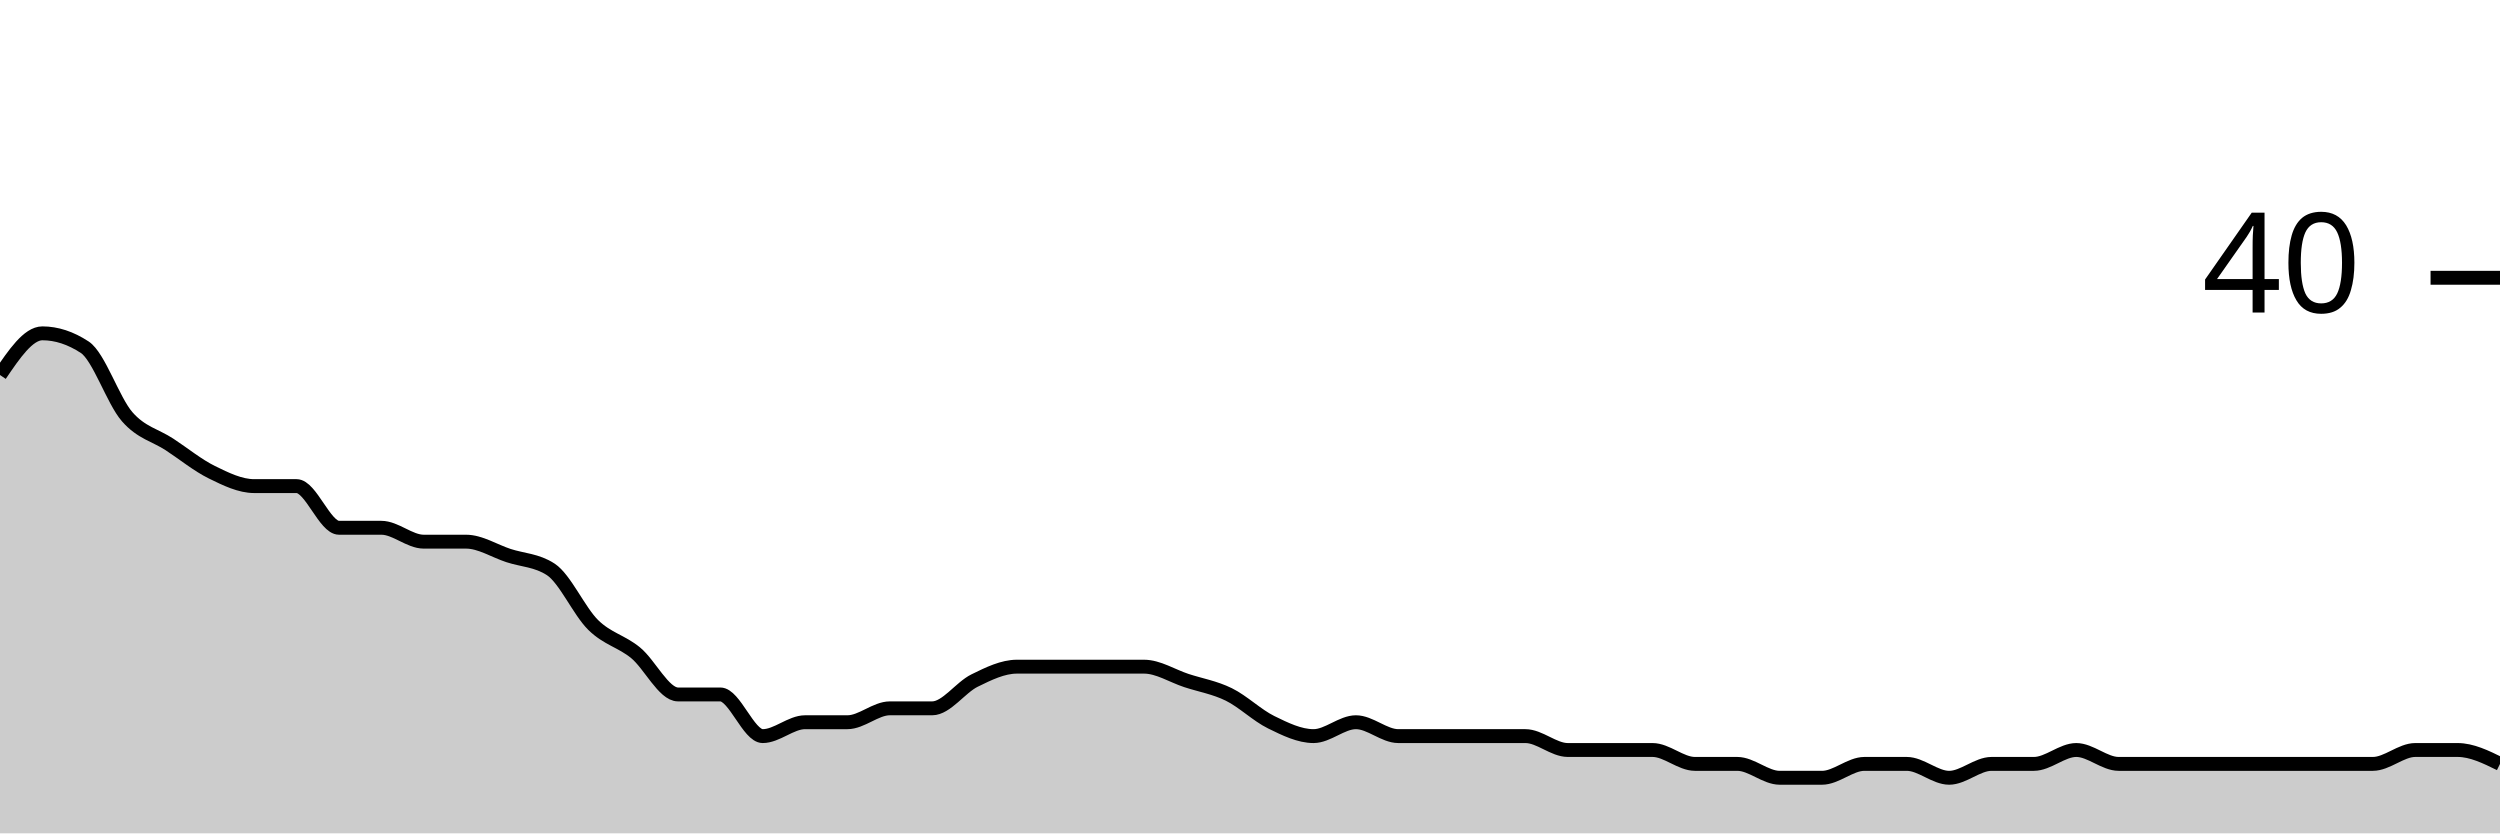
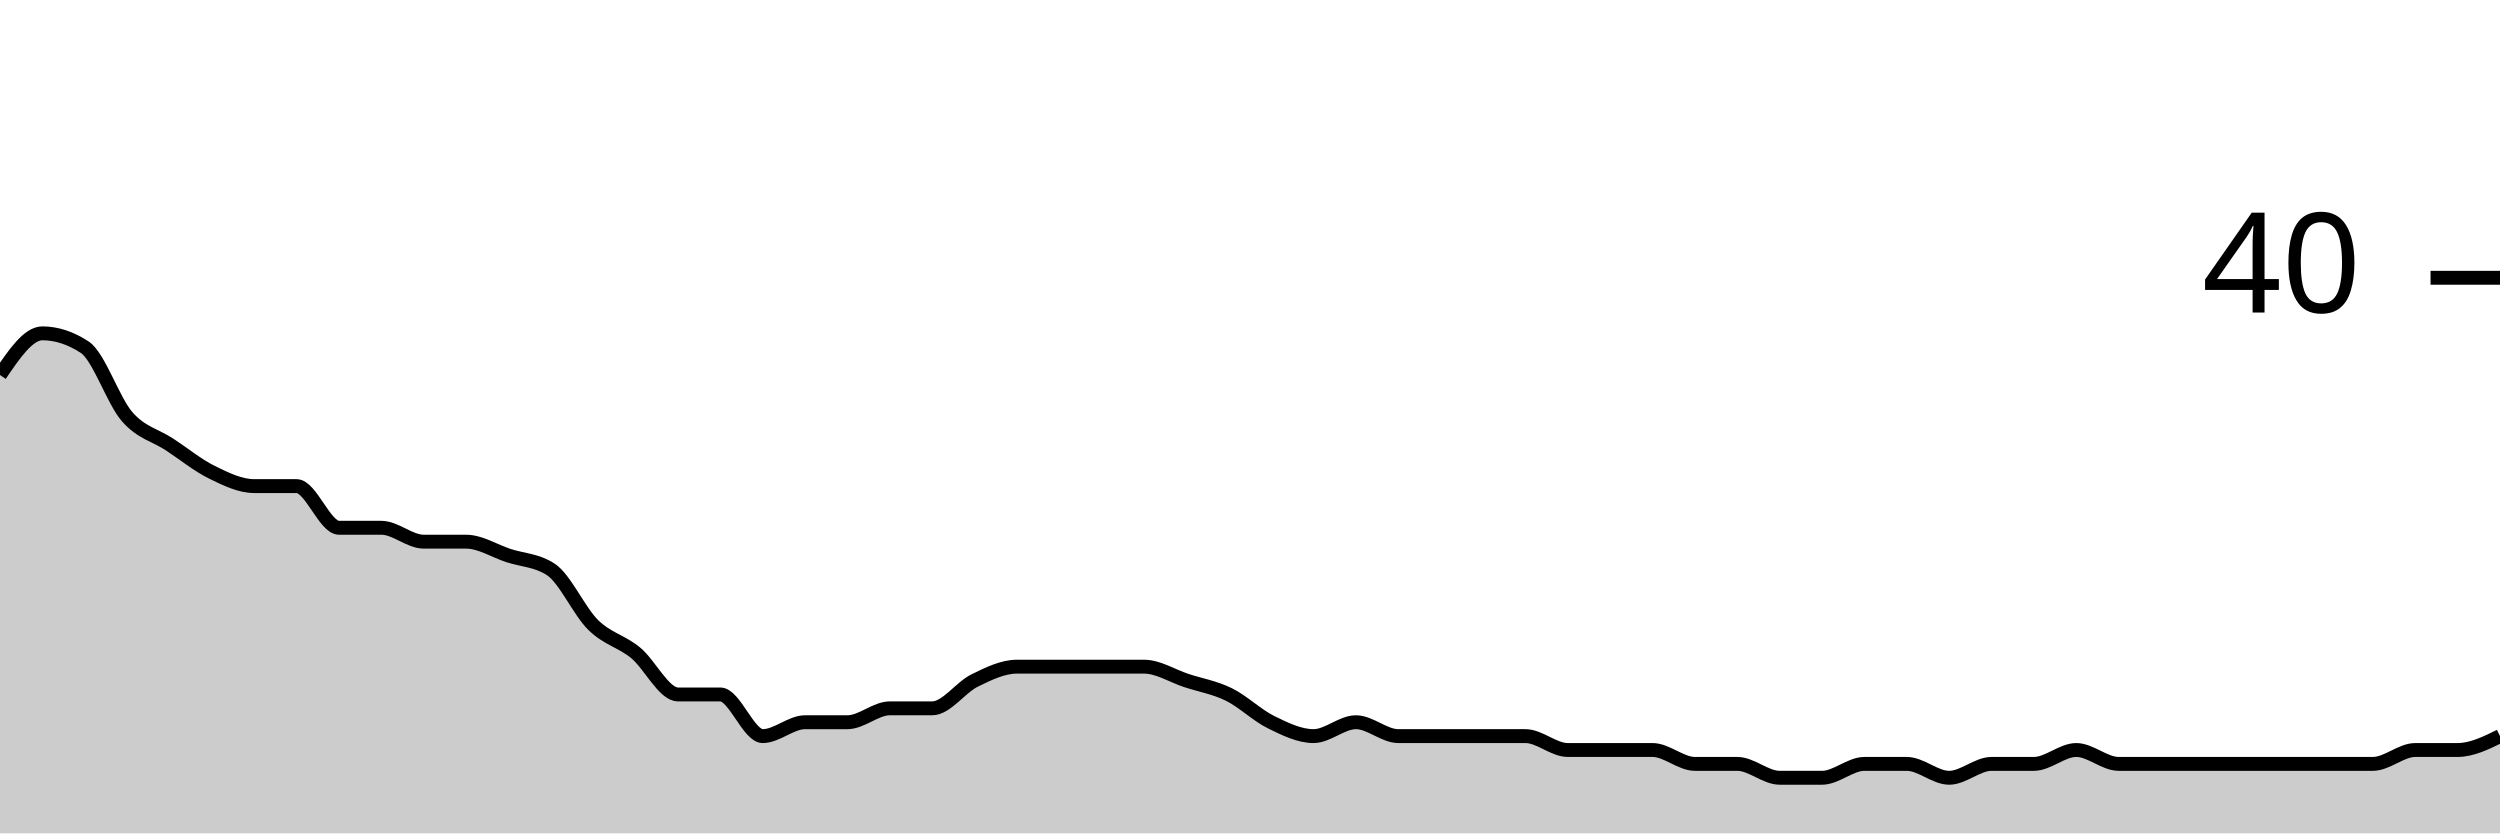
<svg xmlns="http://www.w3.org/2000/svg" viewBox="0 0 180 60">
  <g transform="translate(0,20)">
-     <path class="area" fill="rgba(0, 0, 0, 0.2)" d="M0,7C1.017,5.5,2.034,4,3.051,4C4.068,4,5.085,4.333,6.102,5C7.119,5.667,8.136,8.833,9.153,10C10.169,11.167,11.186,11.333,12.203,12C13.22,12.667,14.237,13.5,15.254,14C16.271,14.5,17.288,15,18.305,15C19.322,15,20.339,15,21.356,15C22.373,15,23.39,18,24.407,18C25.424,18,26.441,18,27.458,18C28.475,18,29.492,19,30.508,19C31.525,19,32.542,19,33.559,19C34.576,19,35.593,19.667,36.61,20C37.627,20.333,38.644,20.333,39.661,21C40.678,21.667,41.695,24,42.712,25C43.729,26,44.746,26.167,45.763,27C46.78,27.833,47.797,30,48.814,30C49.831,30,50.847,30,51.864,30C52.881,30,53.898,33,54.915,33C55.932,33,56.949,32,57.966,32C58.983,32,60,32,61.017,32C62.034,32,63.051,31,64.068,31C65.085,31,66.102,31,67.119,31C68.136,31,69.153,29.5,70.169,29C71.186,28.5,72.203,28,73.22,28C74.237,28,75.254,28,76.271,28C77.288,28,78.305,28,79.322,28C80.339,28,81.356,28,82.373,28C83.39,28,84.407,28.667,85.424,29C86.441,29.333,87.458,29.5,88.475,30C89.492,30.5,90.508,31.5,91.525,32C92.542,32.5,93.559,33,94.576,33C95.593,33,96.61,32,97.627,32C98.644,32,99.661,33,100.678,33C101.695,33,102.712,33,103.729,33C104.746,33,105.763,33,106.78,33C107.797,33,108.814,33,109.831,33C110.847,33,111.864,34,112.881,34C113.898,34,114.915,34,115.932,34C116.949,34,117.966,34,118.983,34C120,34,121.017,35,122.034,35C123.051,35,124.068,35,125.085,35C126.102,35,127.119,36,128.136,36C129.153,36,130.169,36,131.186,36C132.203,36,133.22,35,134.237,35C135.254,35,136.271,35,137.288,35C138.305,35,139.322,36,140.339,36C141.356,36,142.373,35,143.39,35C144.407,35,145.424,35,146.441,35C147.458,35,148.475,34,149.492,34C150.508,34,151.525,35,152.542,35C153.559,35,154.576,35,155.593,35C156.61,35,157.627,35,158.644,35C159.661,35,160.678,35,161.695,35C162.712,35,163.729,35,164.746,35C165.763,35,166.78,35,167.797,35C168.814,35,169.831,35,170.847,35C171.864,35,172.881,34,173.898,34C174.915,34,175.932,34,176.949,34C177.966,34,178.983,34.5,180,35L180,40C178.983,40,177.966,40,176.949,40C175.932,40,174.915,40,173.898,40C172.881,40,171.864,40,170.847,40C169.831,40,168.814,40,167.797,40C166.78,40,165.763,40,164.746,40C163.729,40,162.712,40,161.695,40C160.678,40,159.661,40,158.644,40C157.627,40,156.61,40,155.593,40C154.576,40,153.559,40,152.542,40C151.525,40,150.508,40,149.492,40C148.475,40,147.458,40,146.441,40C145.424,40,144.407,40,143.39,40C142.373,40,141.356,40,140.339,40C139.322,40,138.305,40,137.288,40C136.271,40,135.254,40,134.237,40C133.22,40,132.203,40,131.186,40C130.169,40,129.153,40,128.136,40C127.119,40,126.102,40,125.085,40C124.068,40,123.051,40,122.034,40C121.017,40,120,40,118.983,40C117.966,40,116.949,40,115.932,40C114.915,40,113.898,40,112.881,40C111.864,40,110.847,40,109.831,40C108.814,40,107.797,40,106.78,40C105.763,40,104.746,40,103.729,40C102.712,40,101.695,40,100.678,40C99.661,40,98.644,40,97.627,40C96.61,40,95.593,40,94.576,40C93.559,40,92.542,40,91.525,40C90.508,40,89.492,40,88.475,40C87.458,40,86.441,40,85.424,40C84.407,40,83.39,40,82.373,40C81.356,40,80.339,40,79.322,40C78.305,40,77.288,40,76.271,40C75.254,40,74.237,40,73.22,40C72.203,40,71.186,40,70.169,40C69.153,40,68.136,40,67.119,40C66.102,40,65.085,40,64.068,40C63.051,40,62.034,40,61.017,40C60,40,58.983,40,57.966,40C56.949,40,55.932,40,54.915,40C53.898,40,52.881,40,51.864,40C50.847,40,49.831,40,48.814,40C47.797,40,46.78,40,45.763,40C44.746,40,43.729,40,42.712,40C41.695,40,40.678,40,39.661,40C38.644,40,37.627,40,36.61,40C35.593,40,34.576,40,33.559,40C32.542,40,31.525,40,30.508,40C29.492,40,28.475,40,27.458,40C26.441,40,25.424,40,24.407,40C23.39,40,22.373,40,21.356,40C20.339,40,19.322,40,18.305,40C17.288,40,16.271,40,15.254,40C14.237,40,13.22,40,12.203,40C11.186,40,10.169,40,9.153,40C8.136,40,7.119,40,6.102,40C5.085,40,4.068,40,3.051,40C2.034,40,1.017,40,0,40Z" />
-     <path class="line" stroke="black" fill="none" d="M0,7C1.017,5.5,2.034,4,3.051,4C4.068,4,5.085,4.333,6.102,5C7.119,5.667,8.136,8.833,9.153,10C10.169,11.167,11.186,11.333,12.203,12C13.22,12.667,14.237,13.5,15.254,14C16.271,14.5,17.288,15,18.305,15C19.322,15,20.339,15,21.356,15C22.373,15,23.39,18,24.407,18C25.424,18,26.441,18,27.458,18C28.475,18,29.492,19,30.508,19C31.525,19,32.542,19,33.559,19C34.576,19,35.593,19.667,36.61,20C37.627,20.333,38.644,20.333,39.661,21C40.678,21.667,41.695,24,42.712,25C43.729,26,44.746,26.167,45.763,27C46.78,27.833,47.797,30,48.814,30C49.831,30,50.847,30,51.864,30C52.881,30,53.898,33,54.915,33C55.932,33,56.949,32,57.966,32C58.983,32,60,32,61.017,32C62.034,32,63.051,31,64.068,31C65.085,31,66.102,31,67.119,31C68.136,31,69.153,29.5,70.169,29C71.186,28.5,72.203,28,73.22,28C74.237,28,75.254,28,76.271,28C77.288,28,78.305,28,79.322,28C80.339,28,81.356,28,82.373,28C83.39,28,84.407,28.667,85.424,29C86.441,29.333,87.458,29.5,88.475,30C89.492,30.5,90.508,31.5,91.525,32C92.542,32.5,93.559,33,94.576,33C95.593,33,96.61,32,97.627,32C98.644,32,99.661,33,100.678,33C101.695,33,102.712,33,103.729,33C104.746,33,105.763,33,106.78,33C107.797,33,108.814,33,109.831,33C110.847,33,111.864,34,112.881,34C113.898,34,114.915,34,115.932,34C116.949,34,117.966,34,118.983,34C120,34,121.017,35,122.034,35C123.051,35,124.068,35,125.085,35C126.102,35,127.119,36,128.136,36C129.153,36,130.169,36,131.186,36C132.203,36,133.22,35,134.237,35C135.254,35,136.271,35,137.288,35C138.305,35,139.322,36,140.339,36C141.356,36,142.373,35,143.39,35C144.407,35,145.424,35,146.441,35C147.458,35,148.475,34,149.492,34C150.508,34,151.525,35,152.542,35C153.559,35,154.576,35,155.593,35C156.61,35,157.627,35,158.644,35C159.661,35,160.678,35,161.695,35C162.712,35,163.729,35,164.746,35C165.763,35,166.78,35,167.797,35C168.814,35,169.831,35,170.847,35C171.864,35,172.881,34,173.898,34C174.915,34,175.932,34,176.949,34C177.966,34,178.983,34.5,180,35" />
+     <path class="area" fill="rgba(0, 0, 0, 0.2)" d="M0,7C1.017,5.5,2.034,4,3.051,4C4.068,4,5.085,4.333,6.102,5C7.119,5.667,8.136,8.833,9.153,10C10.169,11.167,11.186,11.333,12.203,12C13.22,12.667,14.237,13.5,15.254,14C16.271,14.5,17.288,15,18.305,15C19.322,15,20.339,15,21.356,15C22.373,15,23.39,18,24.407,18C25.424,18,26.441,18,27.458,18C28.475,18,29.492,19,30.508,19C31.525,19,32.542,19,33.559,19C34.576,19,35.593,19.667,36.61,20C37.627,20.333,38.644,20.333,39.661,21C40.678,21.667,41.695,24,42.712,25C43.729,26,44.746,26.167,45.763,27C46.78,27.833,47.797,30,48.814,30C49.831,30,50.847,30,51.864,30C52.881,30,53.898,33,54.915,33C55.932,33,56.949,32,57.966,32C58.983,32,60,32,61.017,32C62.034,32,63.051,31,64.068,31C65.085,31,66.102,31,67.119,31C68.136,31,69.153,29.5,70.169,29C71.186,28.5,72.203,28,73.22,28C74.237,28,75.254,28,76.271,28C77.288,28,78.305,28,79.322,28C80.339,28,81.356,28,82.373,28C83.39,28,84.407,28.667,85.424,29C86.441,29.333,87.458,29.5,88.475,30C89.492,30.5,90.508,31.5,91.525,32C92.542,32.5,93.559,33,94.576,33C95.593,33,96.61,32,97.627,32C98.644,32,99.661,33,100.678,33C101.695,33,102.712,33,103.729,33C104.746,33,105.763,33,106.78,33C107.797,33,108.814,33,109.831,33C110.847,33,111.864,34,112.881,34C113.898,34,114.915,34,115.932,34C116.949,34,117.966,34,118.983,34C120,34,121.017,35,122.034,35C123.051,35,124.068,35,125.085,35C126.102,35,127.119,36,128.136,36C129.153,36,130.169,36,131.186,36C132.203,36,133.22,35,134.237,35C135.254,35,136.271,35,137.288,35C138.305,35,139.322,36,140.339,36C141.356,36,142.373,35,143.39,35C144.407,35,145.424,35,146.441,35C147.458,35,148.475,34,149.492,34C150.508,34,151.525,35,152.542,35C153.559,35,154.576,35,155.593,35C156.61,35,157.627,35,158.644,35C159.661,35,160.678,35,161.695,35C162.712,35,163.729,35,164.746,35C165.763,35,166.78,35,167.797,35C168.814,35,169.831,35,170.847,35C171.864,35,172.881,34,173.898,34C174.915,34,175.932,34,176.949,34C177.966,34,178.983,33.5,180,33L180,40C178.983,40,177.966,40,176.949,40C175.932,40,174.915,40,173.898,40C172.881,40,171.864,40,170.847,40C169.831,40,168.814,40,167.797,40C166.78,40,165.763,40,164.746,40C163.729,40,162.712,40,161.695,40C160.678,40,159.661,40,158.644,40C157.627,40,156.61,40,155.593,40C154.576,40,153.559,40,152.542,40C151.525,40,150.508,40,149.492,40C148.475,40,147.458,40,146.441,40C145.424,40,144.407,40,143.39,40C142.373,40,141.356,40,140.339,40C139.322,40,138.305,40,137.288,40C136.271,40,135.254,40,134.237,40C133.22,40,132.203,40,131.186,40C130.169,40,129.153,40,128.136,40C127.119,40,126.102,40,125.085,40C124.068,40,123.051,40,122.034,40C121.017,40,120,40,118.983,40C117.966,40,116.949,40,115.932,40C114.915,40,113.898,40,112.881,40C111.864,40,110.847,40,109.831,40C108.814,40,107.797,40,106.78,40C105.763,40,104.746,40,103.729,40C102.712,40,101.695,40,100.678,40C99.661,40,98.644,40,97.627,40C96.61,40,95.593,40,94.576,40C93.559,40,92.542,40,91.525,40C90.508,40,89.492,40,88.475,40C87.458,40,86.441,40,85.424,40C84.407,40,83.39,40,82.373,40C81.356,40,80.339,40,79.322,40C78.305,40,77.288,40,76.271,40C75.254,40,74.237,40,73.22,40C72.203,40,71.186,40,70.169,40C69.153,40,68.136,40,67.119,40C66.102,40,65.085,40,64.068,40C63.051,40,62.034,40,61.017,40C60,40,58.983,40,57.966,40C56.949,40,55.932,40,54.915,40C53.898,40,52.881,40,51.864,40C50.847,40,49.831,40,48.814,40C47.797,40,46.78,40,45.763,40C44.746,40,43.729,40,42.712,40C41.695,40,40.678,40,39.661,40C38.644,40,37.627,40,36.61,40C35.593,40,34.576,40,33.559,40C32.542,40,31.525,40,30.508,40C29.492,40,28.475,40,27.458,40C26.441,40,25.424,40,24.407,40C23.39,40,22.373,40,21.356,40C20.339,40,19.322,40,18.305,40C17.288,40,16.271,40,15.254,40C14.237,40,13.22,40,12.203,40C11.186,40,10.169,40,9.153,40C8.136,40,7.119,40,6.102,40C5.085,40,4.068,40,3.051,40C2.034,40,1.017,40,0,40Z" />
+     <path class="line" stroke="black" fill="none" d="M0,7C1.017,5.5,2.034,4,3.051,4C4.068,4,5.085,4.333,6.102,5C7.119,5.667,8.136,8.833,9.153,10C10.169,11.167,11.186,11.333,12.203,12C13.22,12.667,14.237,13.5,15.254,14C16.271,14.5,17.288,15,18.305,15C19.322,15,20.339,15,21.356,15C22.373,15,23.39,18,24.407,18C25.424,18,26.441,18,27.458,18C28.475,18,29.492,19,30.508,19C31.525,19,32.542,19,33.559,19C34.576,19,35.593,19.667,36.61,20C37.627,20.333,38.644,20.333,39.661,21C40.678,21.667,41.695,24,42.712,25C43.729,26,44.746,26.167,45.763,27C46.78,27.833,47.797,30,48.814,30C49.831,30,50.847,30,51.864,30C52.881,30,53.898,33,54.915,33C55.932,33,56.949,32,57.966,32C58.983,32,60,32,61.017,32C62.034,32,63.051,31,64.068,31C65.085,31,66.102,31,67.119,31C68.136,31,69.153,29.5,70.169,29C71.186,28.5,72.203,28,73.22,28C74.237,28,75.254,28,76.271,28C77.288,28,78.305,28,79.322,28C80.339,28,81.356,28,82.373,28C83.39,28,84.407,28.667,85.424,29C86.441,29.333,87.458,29.5,88.475,30C89.492,30.5,90.508,31.5,91.525,32C92.542,32.5,93.559,33,94.576,33C95.593,33,96.61,32,97.627,32C98.644,32,99.661,33,100.678,33C101.695,33,102.712,33,103.729,33C104.746,33,105.763,33,106.78,33C107.797,33,108.814,33,109.831,33C110.847,33,111.864,34,112.881,34C113.898,34,114.915,34,115.932,34C116.949,34,117.966,34,118.983,34C120,34,121.017,35,122.034,35C123.051,35,124.068,35,125.085,35C126.102,35,127.119,36,128.136,36C129.153,36,130.169,36,131.186,36C132.203,36,133.22,35,134.237,35C135.254,35,136.271,35,137.288,35C138.305,35,139.322,36,140.339,36C141.356,36,142.373,35,143.39,35C144.407,35,145.424,35,146.441,35C147.458,35,148.475,34,149.492,34C150.508,34,151.525,35,152.542,35C153.559,35,154.576,35,155.593,35C156.61,35,157.627,35,158.644,35C159.661,35,160.678,35,161.695,35C162.712,35,163.729,35,164.746,35C165.763,35,166.78,35,167.797,35C168.814,35,169.831,35,170.847,35C171.864,35,172.881,34,173.898,34C174.915,34,175.932,34,176.949,34C177.966,34,178.983,33.5,180,33" />
    <path class="axis-ceiling" stroke-width="1" stroke="black" fill="none" d="M175,0L180,0" />
    <text class="axis-ceiling-label" font-family="sans-serif" text-anchor="end" font-size="10px" x="170" y="2.5">40</text>
  </g>
</svg>
